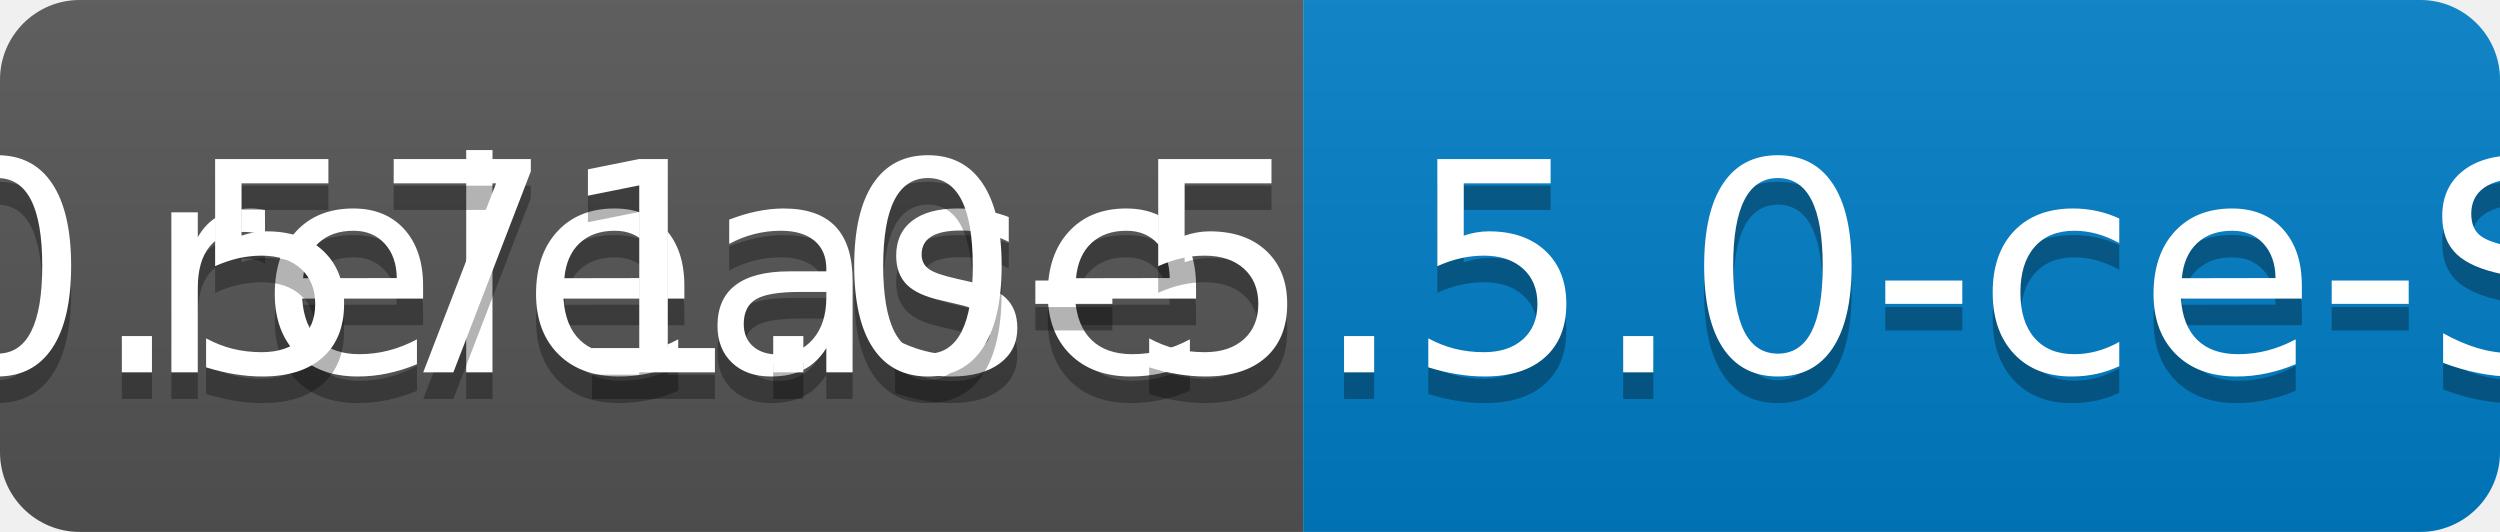
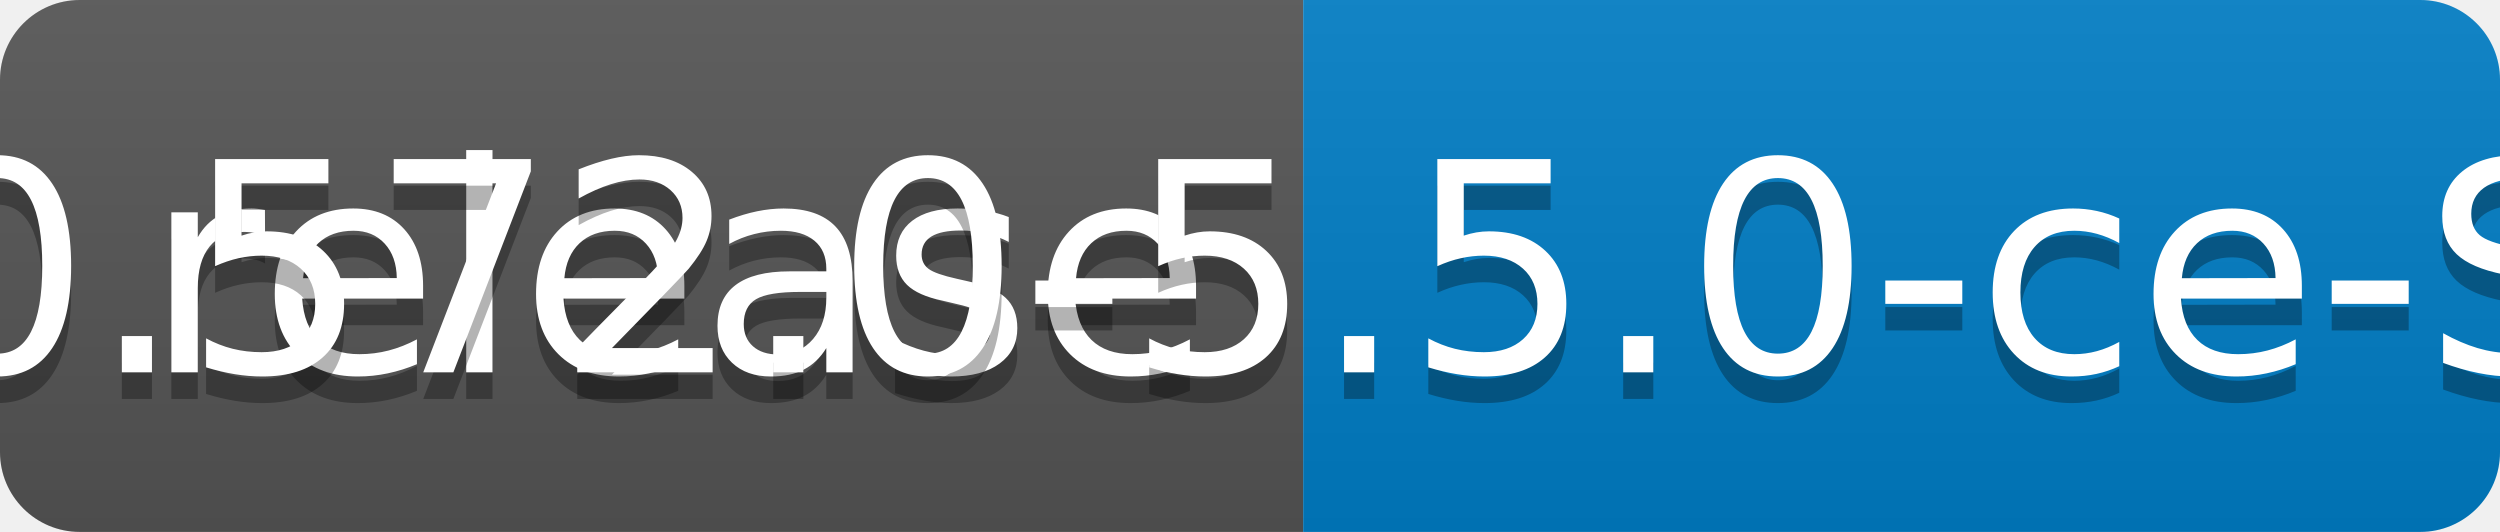
<svg xmlns="http://www.w3.org/2000/svg" width="94" height="20">
  <linearGradient id="b" x2="0" y2="100%">
    <stop offset="0" stop-color="#bbb" stop-opacity=".1" />
    <stop offset="1" stop-opacity=".1" />
  </linearGradient>
  <clipPath id="a">
    <rect width="94" height="20" rx="3" fill="#fff" />
  </clipPath>
  <g clip-path="url(#a)">
    <path fill="#555" d="M0 0h49v20H0z" />
    <path fill="#007ec6" d="M49 0h45v20H49z" />
    <path fill="url(#b)" d="M0 0h94v20H0z" />
  </g>
  <g fill="#fff" text-anchor="middle" font-family="DejaVu Sans,Verdana,Geneva,sans-serif" font-size="110">
    <text x="255" y="150" fill="#010101" fill-opacity=".3" transform="scale(.1)" textLength="390">release</text>
    <text x="255" y="140" transform="scale(.1)" textLength="390">release</text>
-     <text x="705" y="150" fill="#010101" fill-opacity=".3" transform="scale(.1)" textLength="350">v0.571.0-5.5.0-ce-SNAPSHOT</text>
-     <text x="705" y="140" transform="scale(.1)" textLength="350">v0.571.0-5.5.0-ce-SNAPSHOT</text>
+     <text x="705" y="150" fill="#010101" fill-opacity=".3" transform="scale(.1)" textLength="350">v0.572.0-5.5.0-ce-SNAPSHOT</text>
+     <text x="705" y="140" transform="scale(.1)" textLength="350">v0.572.0-5.5.0-ce-SNAPSHOT</text>
  </g>
</svg>
